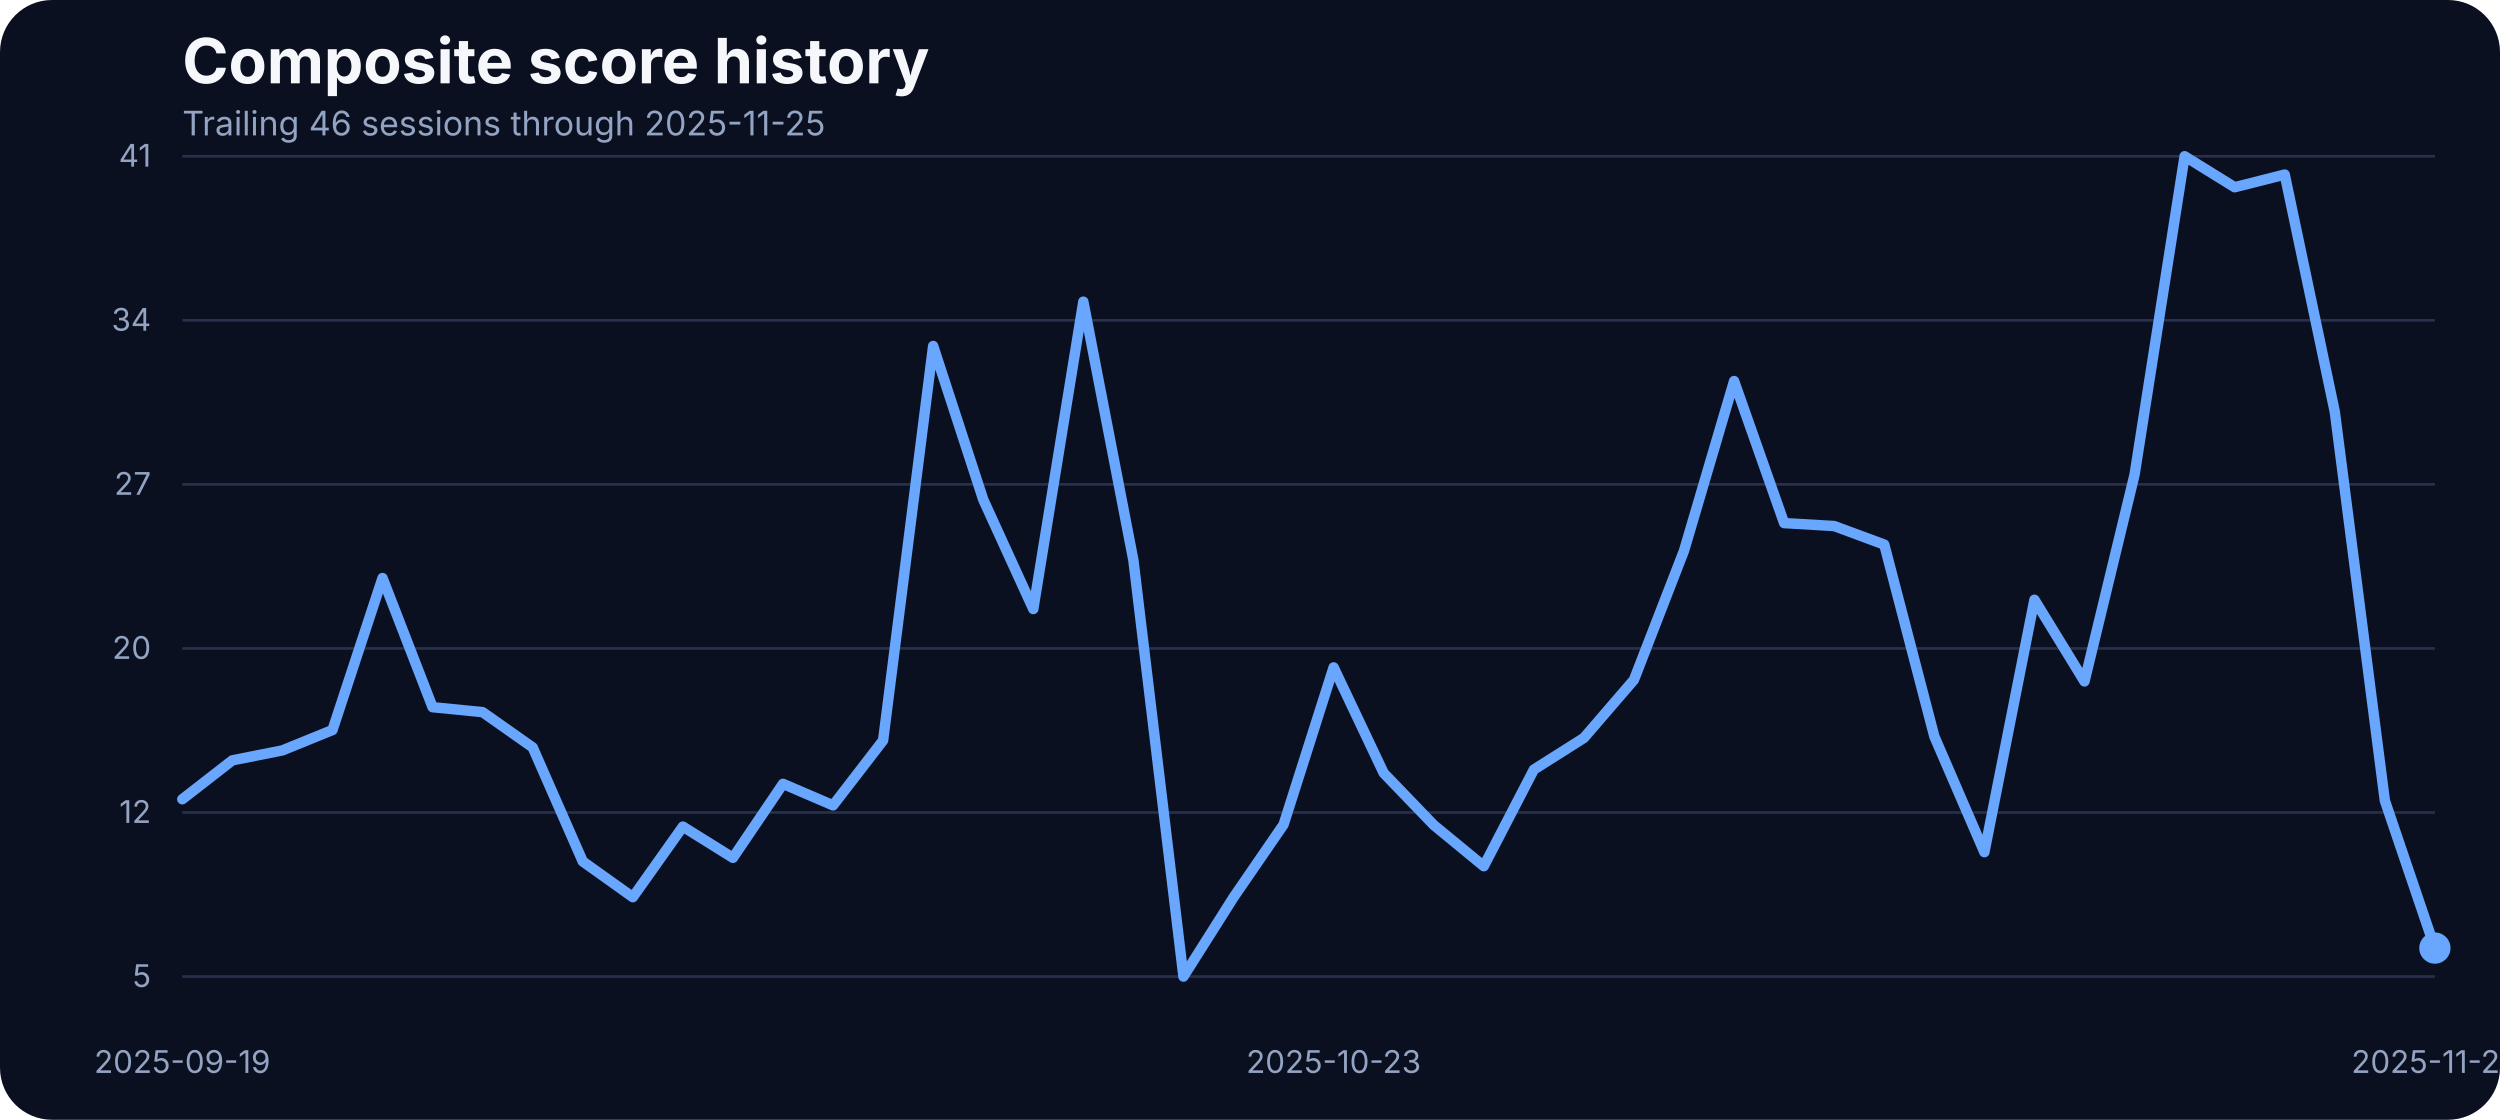
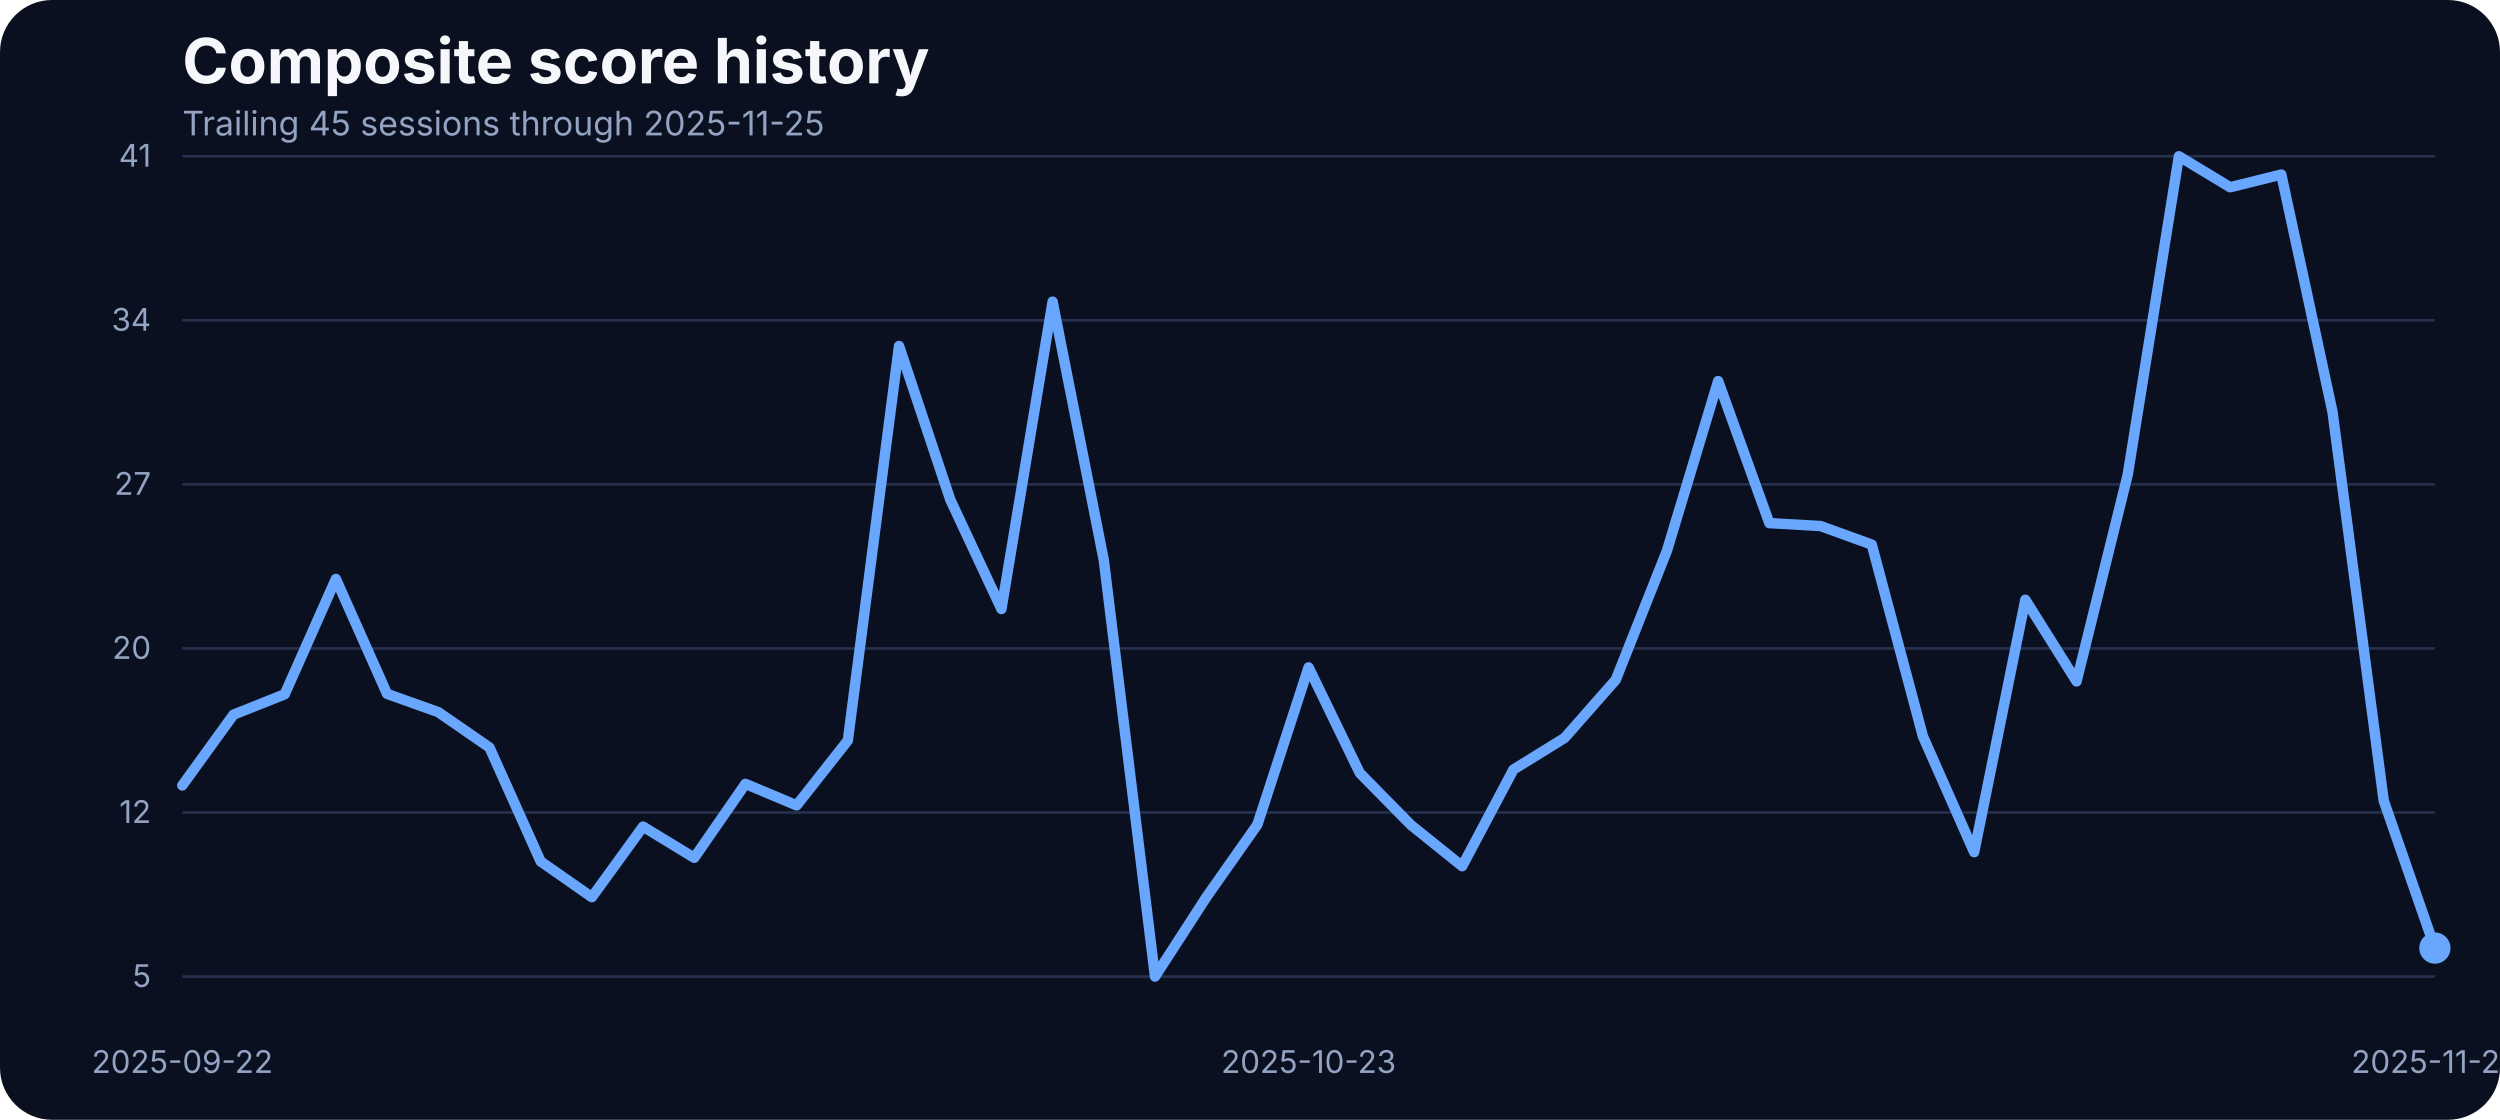
<svg xmlns="http://www.w3.org/2000/svg" width="960" height="430" viewBox="0 0 960 430" role="img" aria-label="Composite score history">
  <rect width="100%" height="100%" fill="#0b1020" rx="20" />
  <text x="70" y="32" fill="#f5f7fb" font-family="Inter, Arial, sans-serif" font-size="24" font-weight="700">Composite score history</text>
-   <text x="70" y="52" fill="#93a4c3" font-family="Inter, Arial, sans-serif" font-size="13">Trailing 46 sessions through 2025-11-25</text>
+   <text x="70" y="52" fill="#93a4c3" font-family="Inter, Arial, sans-serif" font-size="13">Trailing 45 sessions through 2025-11-25</text>
  <line x1="70" x2="935" y1="375.00" y2="375.00" stroke="#27314e" stroke-width="1" />
  <text x="58" y="379.00" text-anchor="end" fill="#93a4c3" font-family="Inter, Arial, sans-serif" font-size="12">5</text>
  <line x1="70" x2="935" y1="312.00" y2="312.00" stroke="#27314e" stroke-width="1" />
  <text x="58" y="316.00" text-anchor="end" fill="#93a4c3" font-family="Inter, Arial, sans-serif" font-size="12">12</text>
  <line x1="70" x2="935" y1="249.00" y2="249.00" stroke="#27314e" stroke-width="1" />
  <text x="58" y="253.00" text-anchor="end" fill="#93a4c3" font-family="Inter, Arial, sans-serif" font-size="12">20</text>
  <line x1="70" x2="935" y1="186.00" y2="186.00" stroke="#27314e" stroke-width="1" />
  <text x="58" y="190.00" text-anchor="end" fill="#93a4c3" font-family="Inter, Arial, sans-serif" font-size="12">27</text>
  <line x1="70" x2="935" y1="123.00" y2="123.00" stroke="#27314e" stroke-width="1" />
  <text x="58" y="127.00" text-anchor="end" fill="#93a4c3" font-family="Inter, Arial, sans-serif" font-size="12">34</text>
  <line x1="70" x2="935" y1="60.00" y2="60.00" stroke="#27314e" stroke-width="1" />
  <text x="58" y="64.00" text-anchor="end" fill="#93a4c3" font-family="Inter, Arial, sans-serif" font-size="12">41</text>
-   <text x="70.00" y="412" text-anchor="middle" fill="#93a4c3" font-family="Inter, Arial, sans-serif" font-size="12">2025-09-19</text>
-   <text x="512.11" y="412" text-anchor="middle" fill="#93a4c3" font-family="Inter, Arial, sans-serif" font-size="12">2025-10-23</text>
+   <text x="70.00" y="412" text-anchor="middle" fill="#93a4c3" font-family="Inter, Arial, sans-serif" font-size="12">2025-09-22</text>
+   <text x="502.50" y="412" text-anchor="middle" fill="#93a4c3" font-family="Inter, Arial, sans-serif" font-size="12">2025-10-23</text>
  <text x="935.00" y="412" text-anchor="middle" fill="#93a4c3" font-family="Inter, Arial, sans-serif" font-size="12">2025-11-25</text>
-   <path d="M 70.00 306.91 L 89.22 291.97 L 108.44 288.15 L 127.67 280.33 L 146.89 221.97 L 166.11 271.56 L 185.33 273.47 L 204.56 287.02 L 223.78 330.79 L 243.00 344.52 L 262.22 317.42 L 281.44 329.40 L 300.67 301.00 L 319.89 309.26 L 339.11 284.33 L 358.33 132.87 L 377.56 191.84 L 396.78 233.87 L 416.00 115.84 L 435.22 215.11 L 454.44 375.00 L 473.67 344.60 L 492.89 316.64 L 512.11 256.28 L 531.33 296.84 L 550.56 316.81 L 569.78 332.62 L 589.00 295.53 L 608.22 283.37 L 627.44 261.05 L 646.67 211.46 L 665.89 146.33 L 685.11 200.87 L 704.33 202.00 L 723.56 209.12 L 742.78 282.77 L 762.00 327.23 L 781.22 230.31 L 800.44 261.66 L 819.67 182.28 L 838.89 60.00 L 858.11 71.90 L 877.33 67.03 L 896.56 158.14 L 915.78 307.43 L 935.00 364.06" fill="none" stroke="#69a7ff" stroke-width="4" stroke-linecap="round" stroke-linejoin="round" />
+   <path d="M 70.00 301.61 L 89.66 274.43 L 109.32 266.61 L 128.98 222.32 L 148.64 266.44 L 168.30 273.47 L 187.95 287.02 L 207.61 330.79 L 227.27 344.52 L 246.93 317.42 L 266.59 329.40 L 286.25 301.00 L 305.91 309.26 L 325.57 284.33 L 345.23 132.87 L 364.89 191.84 L 384.55 233.87 L 404.20 115.84 L 423.86 215.11 L 443.52 375.00 L 463.18 344.60 L 482.84 316.64 L 502.50 256.28 L 522.16 296.84 L 541.82 316.81 L 561.48 332.62 L 581.14 295.53 L 600.80 283.37 L 620.45 261.05 L 640.11 211.46 L 659.77 146.33 L 679.43 200.87 L 699.09 202.00 L 718.75 209.12 L 738.41 282.77 L 758.07 327.23 L 777.73 230.31 L 797.39 261.66 L 817.05 182.28 L 836.70 60.00 L 856.36 71.90 L 876.02 67.03 L 895.68 158.14 L 915.34 307.43 L 935.00 364.06" fill="none" stroke="#69a7ff" stroke-width="4" stroke-linecap="round" stroke-linejoin="round" />
  <circle cx="935.00" cy="364.06" r="6" fill="#69a7ff" />
</svg>
